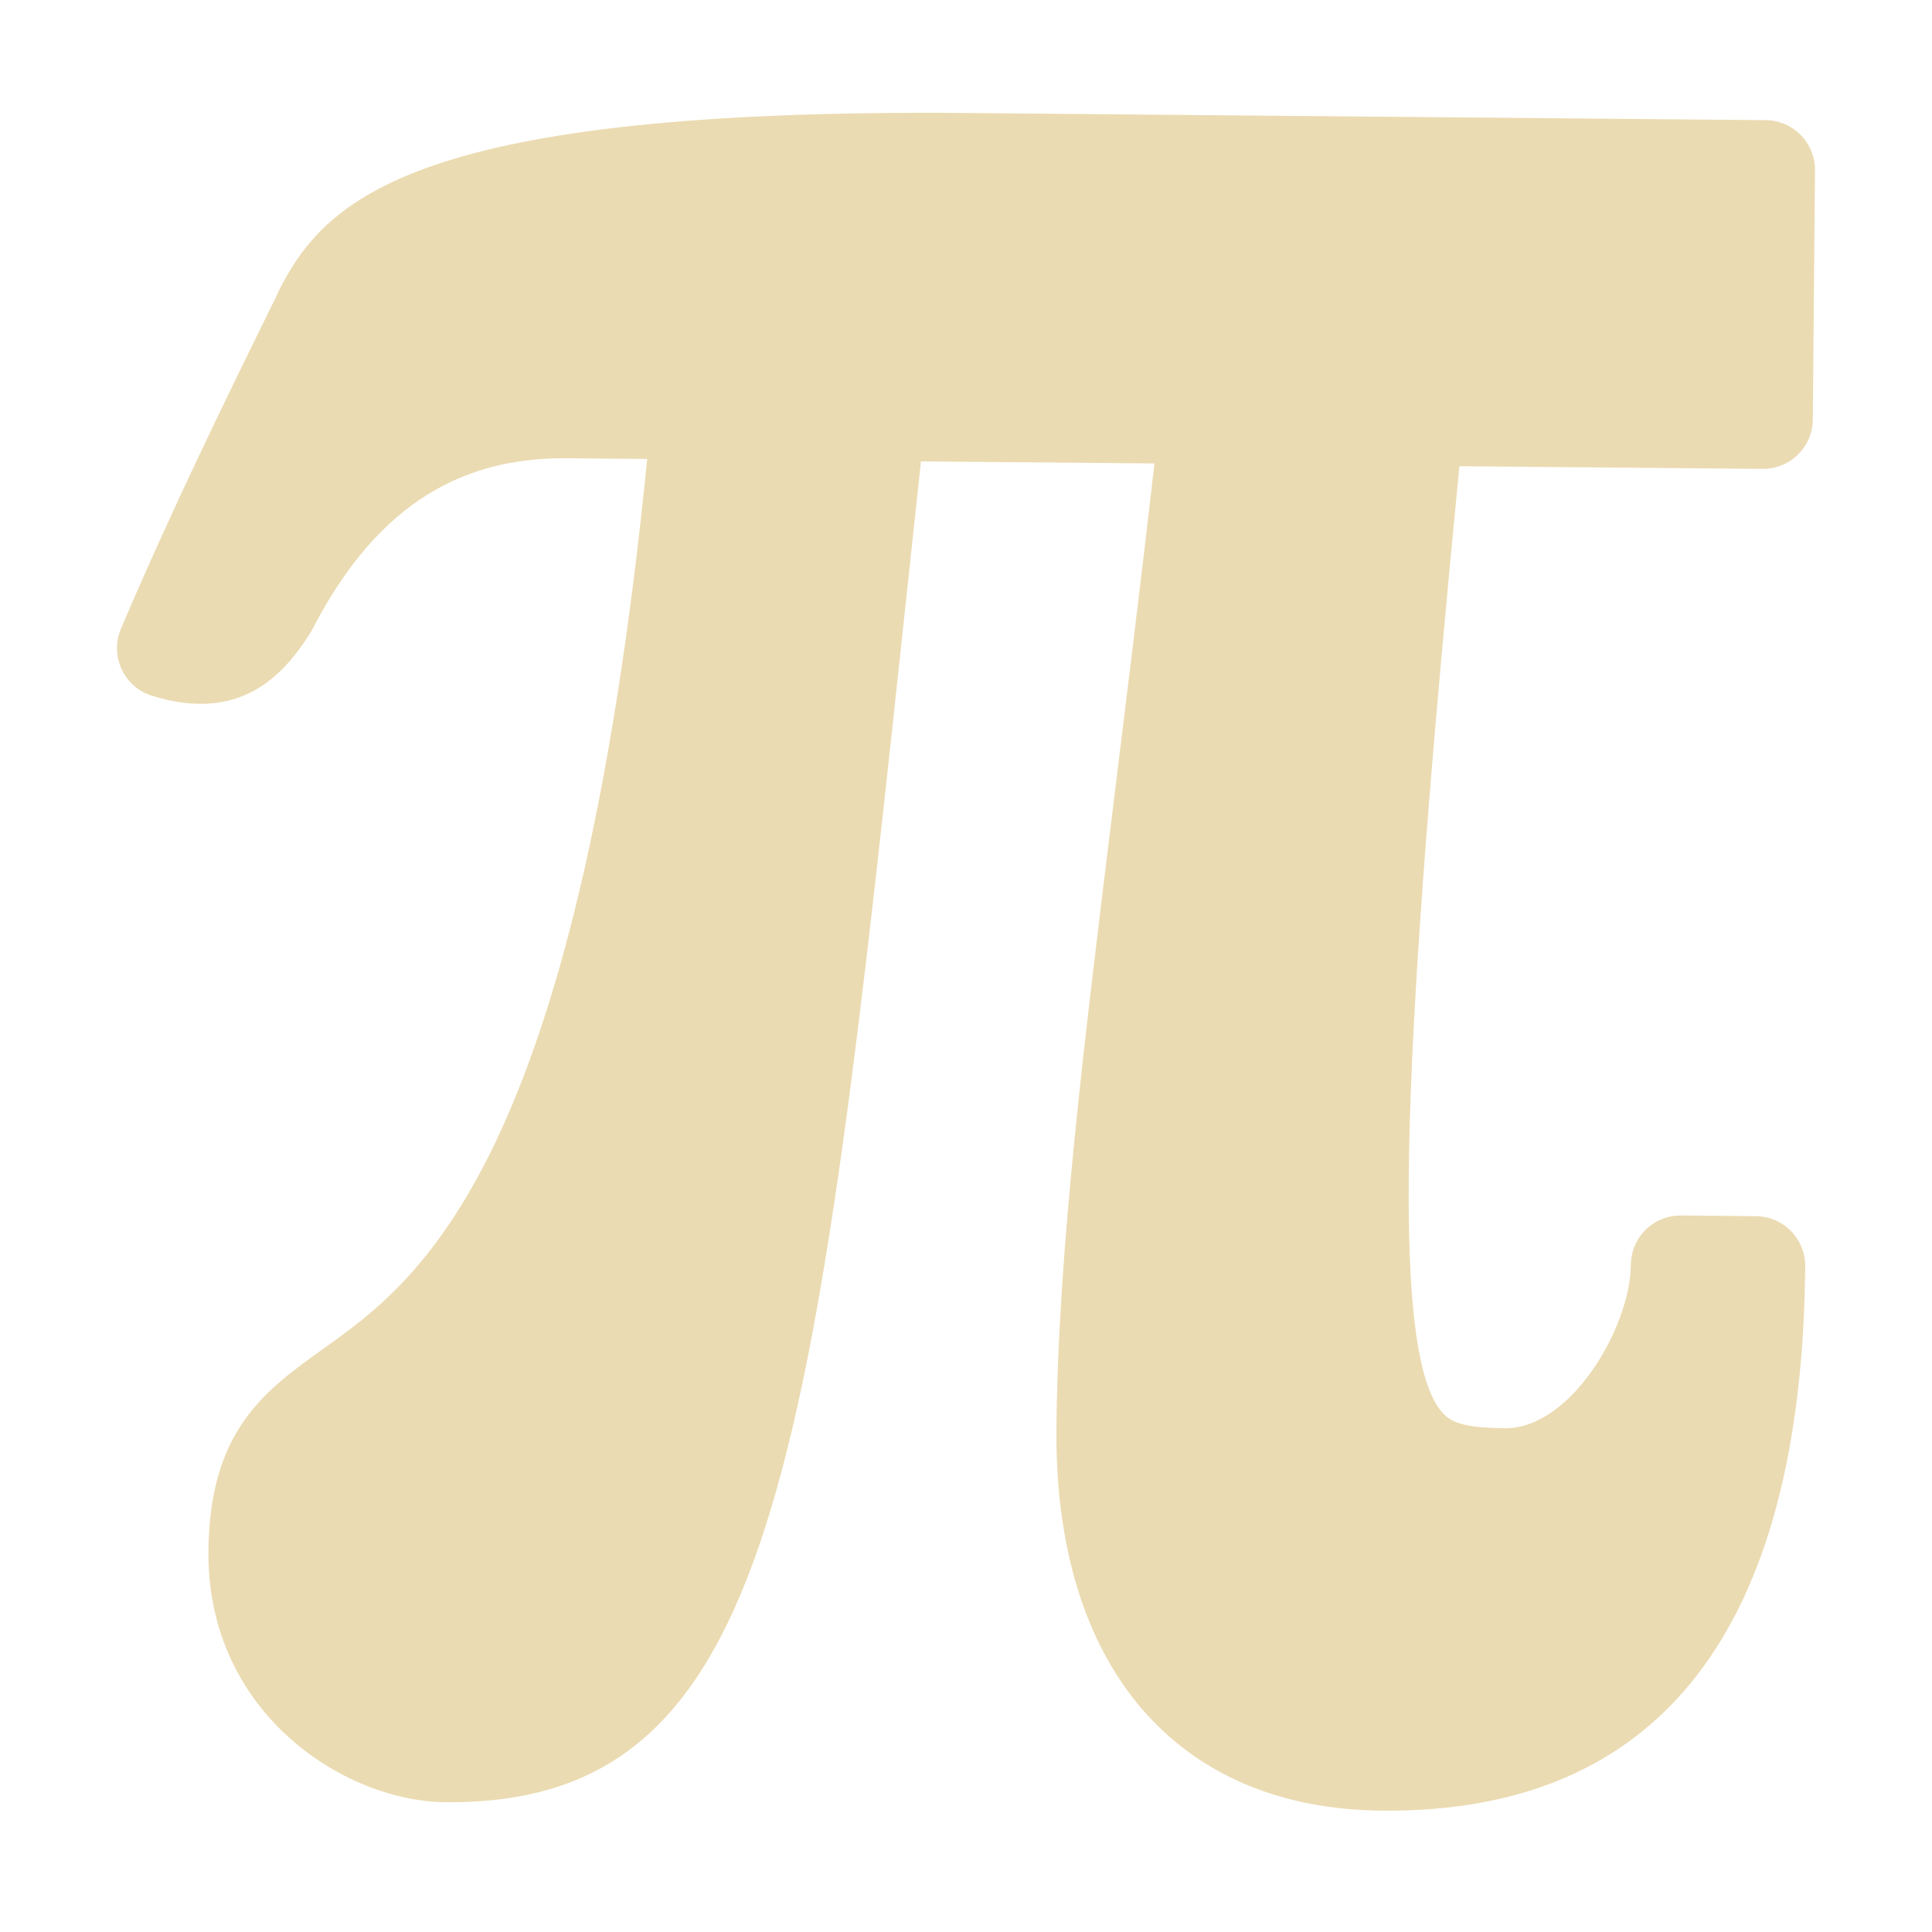
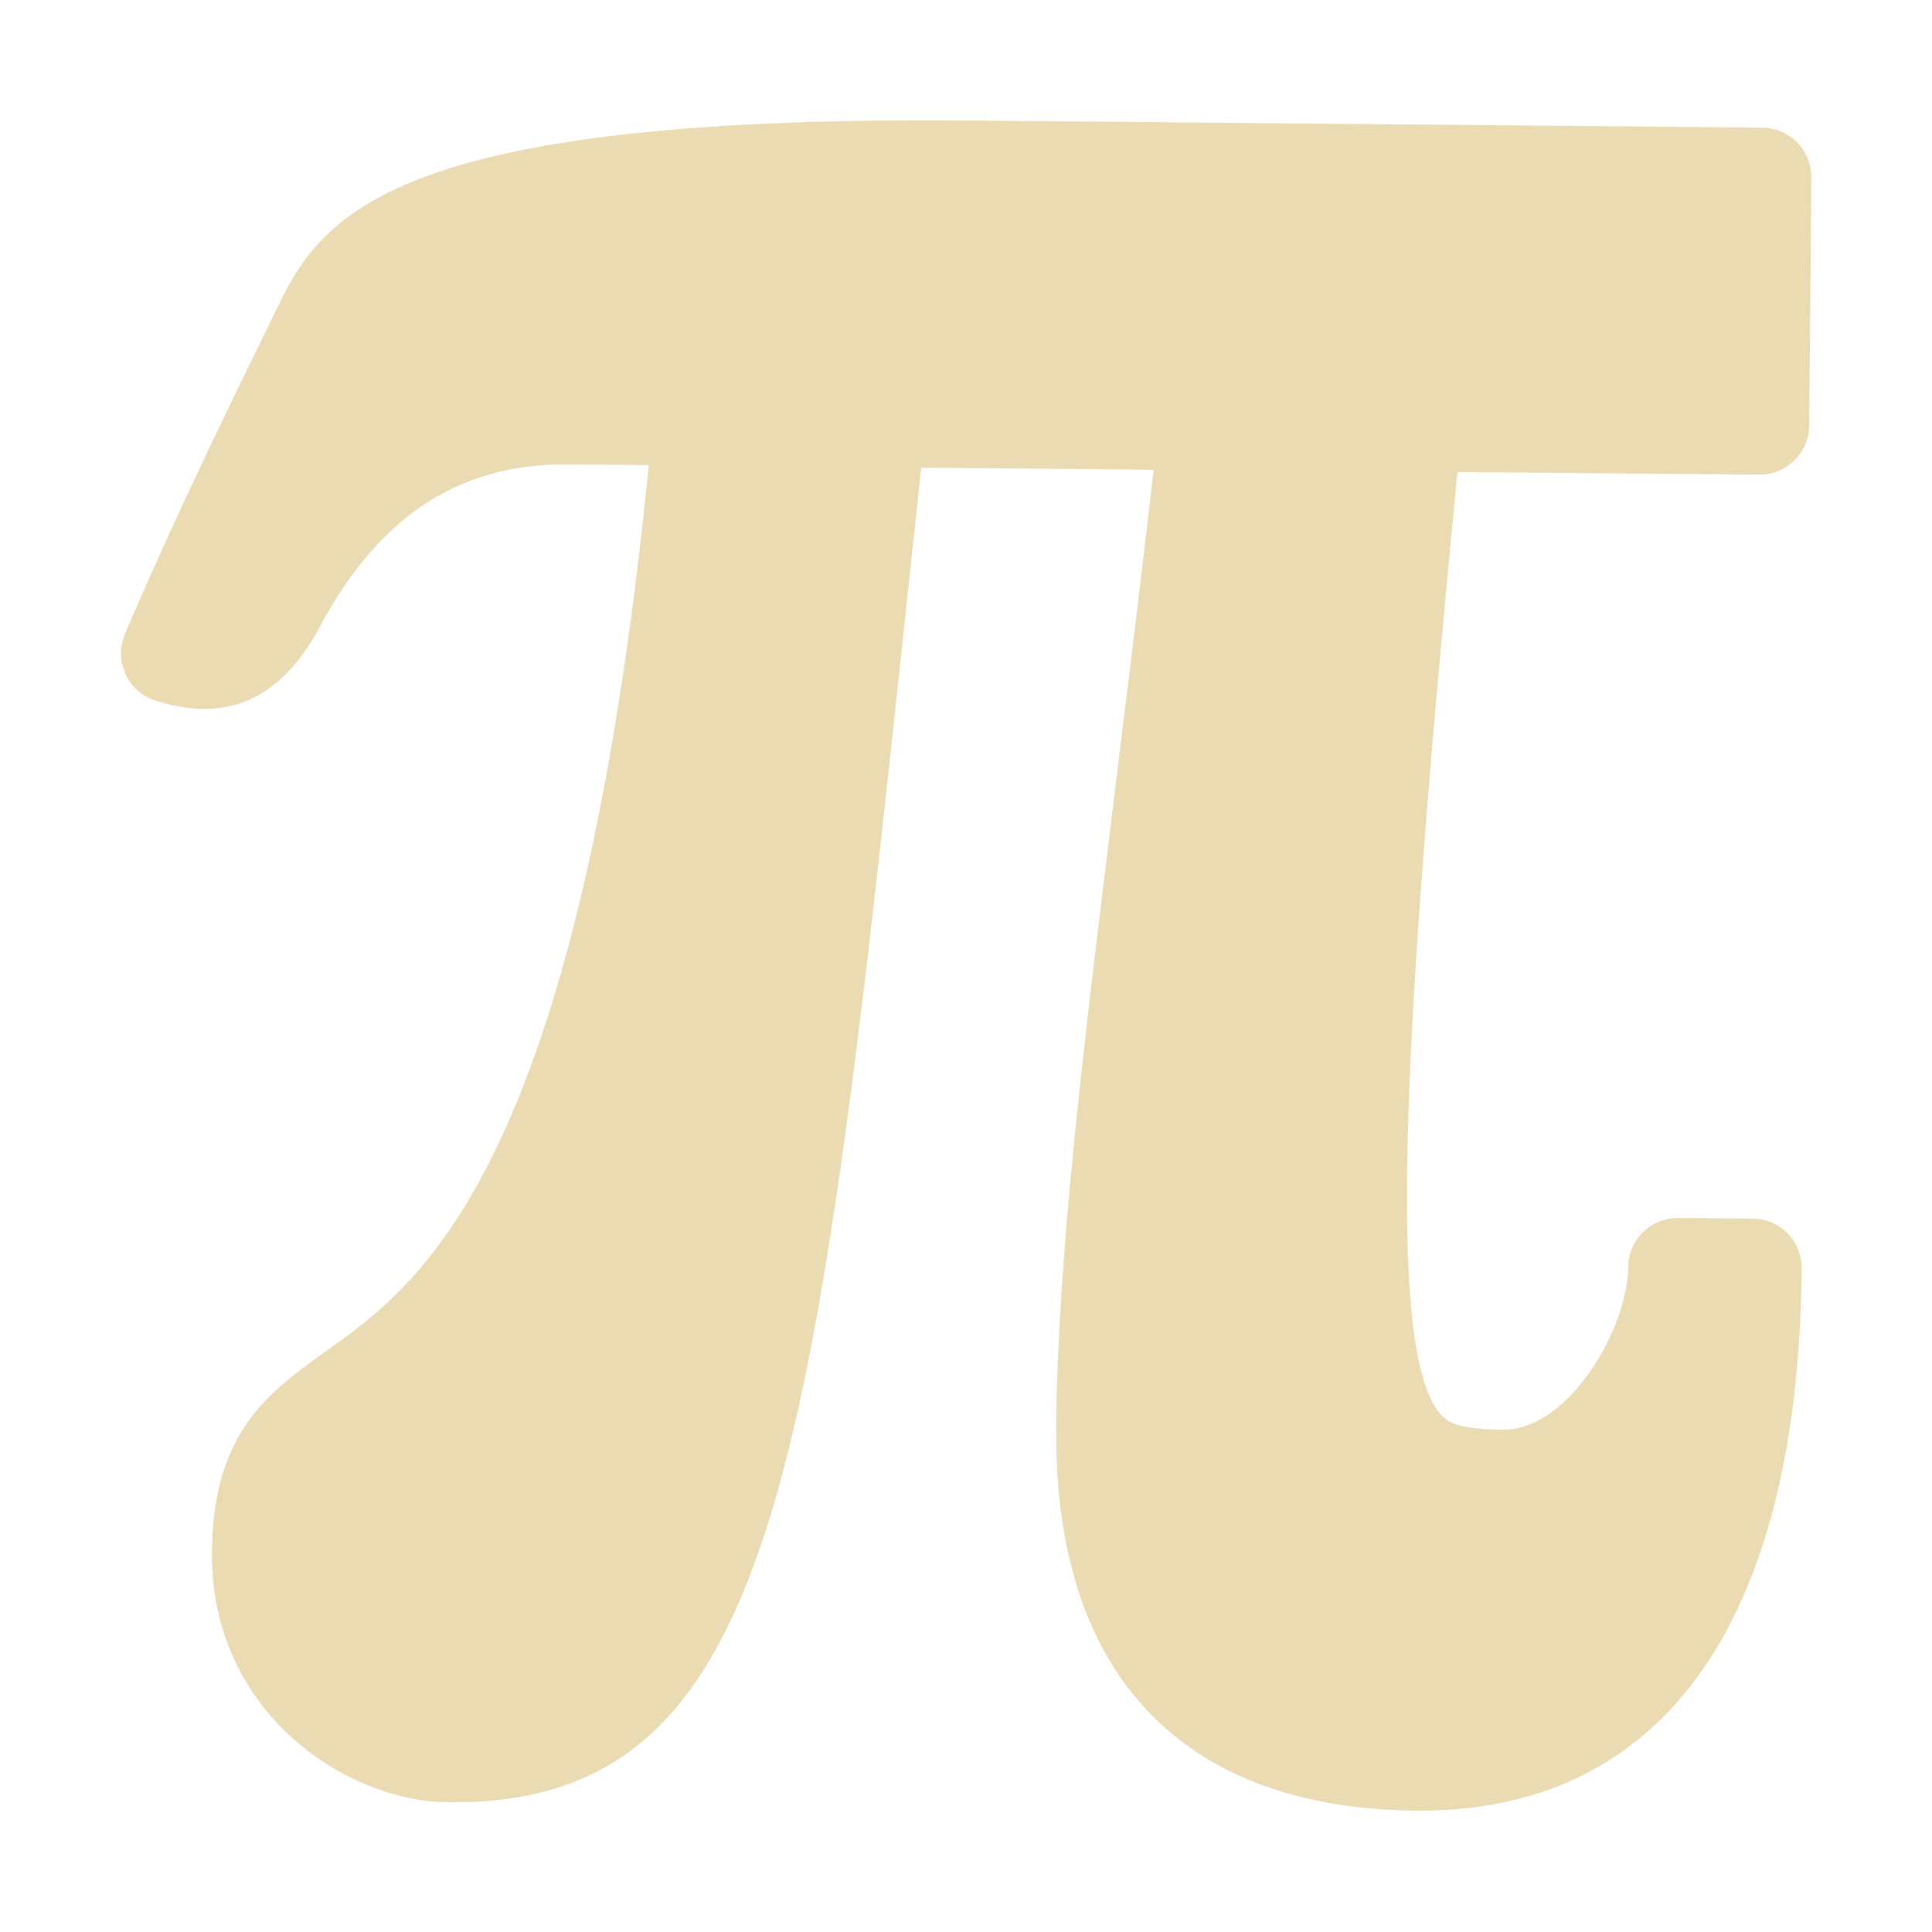
- <svg xmlns="http://www.w3.org/2000/svg" style="isolation:isolate" viewBox="0 0 16 16" width="16" height="16">
-   <path d=" M 11.445 14.995 C 9.74 14.98 8.732 13.799 8.749 11.834 C 8.762 10.365 8.973 8.671 9.237 6.529 C 9.339 5.699 9.45 4.806 9.561 3.838 L 7.627 3.821 L 7.521 4.808 C 6.731 12.188 6.436 14.95 3.688 14.925 C 2.858 14.918 1.714 14.191 1.726 12.845 C 1.735 11.844 2.194 11.516 2.679 11.169 C 3.467 10.606 4.775 9.671 5.36 3.801 L 4.695 3.795 C 3.756 3.786 3.083 4.243 2.576 5.232 C 2.352 5.59 1.994 5.99 1.259 5.762 C 1.147 5.728 1.055 5.647 1.007 5.541 C 0.958 5.435 0.956 5.313 1.002 5.206 C 1.421 4.223 1.845 3.356 2.295 2.44 L 2.314 2.398 C 2.705 1.633 3.466 0.895 8.022 0.936 L 14.623 0.995 C 14.85 0.997 15.034 1.184 15.031 1.412 L 15.013 3.474 C 15.011 3.702 14.825 3.885 14.597 3.883 L 12.086 3.861 C 11.641 8.437 11.482 11.184 11.946 11.7 C 12.015 11.778 12.123 11.825 12.463 11.828 C 13.012 11.833 13.502 10.987 13.506 10.475 C 13.508 10.246 13.693 10.064 13.922 10.066 L 14.541 10.072 C 14.77 10.074 14.952 10.259 14.95 10.488 C 14.923 13.5 13.744 15.016 11.445 14.995 Z " id="Path" fill="#ebdbb2" />
+ <svg xmlns="http://www.w3.org/2000/svg" width="16" height="16" version="1.1" viewBox="0 0 16 16">
+   <defs>
+     <style type="text/css">.ColorScheme-Text { color:#ebdbb2; } .ColorScheme-Highlight { color:#458588; }</style>
+   </defs>
+   <path class="ColorScheme-Text" fill="currentColor" d="m8.746 11.85c0.013-1.463 0.223-3.149 0.485-5.282 0.102-0.826 0.212-1.715 0.323-2.678l-1.925-0.017-0.105 0.983c-0.786 7.347-1.08 10.1-3.816 10.07-0.826-0.007-1.965-0.732-1.953-2.071 0.009-0.996 0.466-1.322 0.949-1.668 0.785-0.561 2.086-1.491 2.669-7.335l-0.661-0.006c-0.935-0.008-1.605 0.446-2.11 1.431-0.223 0.356-0.58 0.754-1.311 0.527-0.112-0.034-0.203-0.115-0.251-0.221-0.049-0.105-0.051-0.227-0.005-0.334 0.418-0.978 0.84-1.841 1.287-2.753l0.02-0.042c0.389-0.762 1.146-1.496 5.681-1.456l6.571 0.059c0.227 0.002 0.409 0.188 0.407 0.414l-0.018 2.053c-2e-3 0.227-0.188 0.409-0.414 0.407l-2.499-0.022c-0.443 4.556-0.601 7.29-0.139 7.804 0.068 0.077 0.175 0.124 0.514 0.127 0.547 0.005 1.034-0.836 1.039-1.346 2e-3 -0.228 0.186-0.409 0.414-0.407l0.616 0.005c0.228 2e-3 0.409 0.186 0.407 0.414-0.027 2.998-1.2 4.507-3.194 4.489-1.993-0.018-2.997-1.193-2.979-3.149z" />
</svg>
